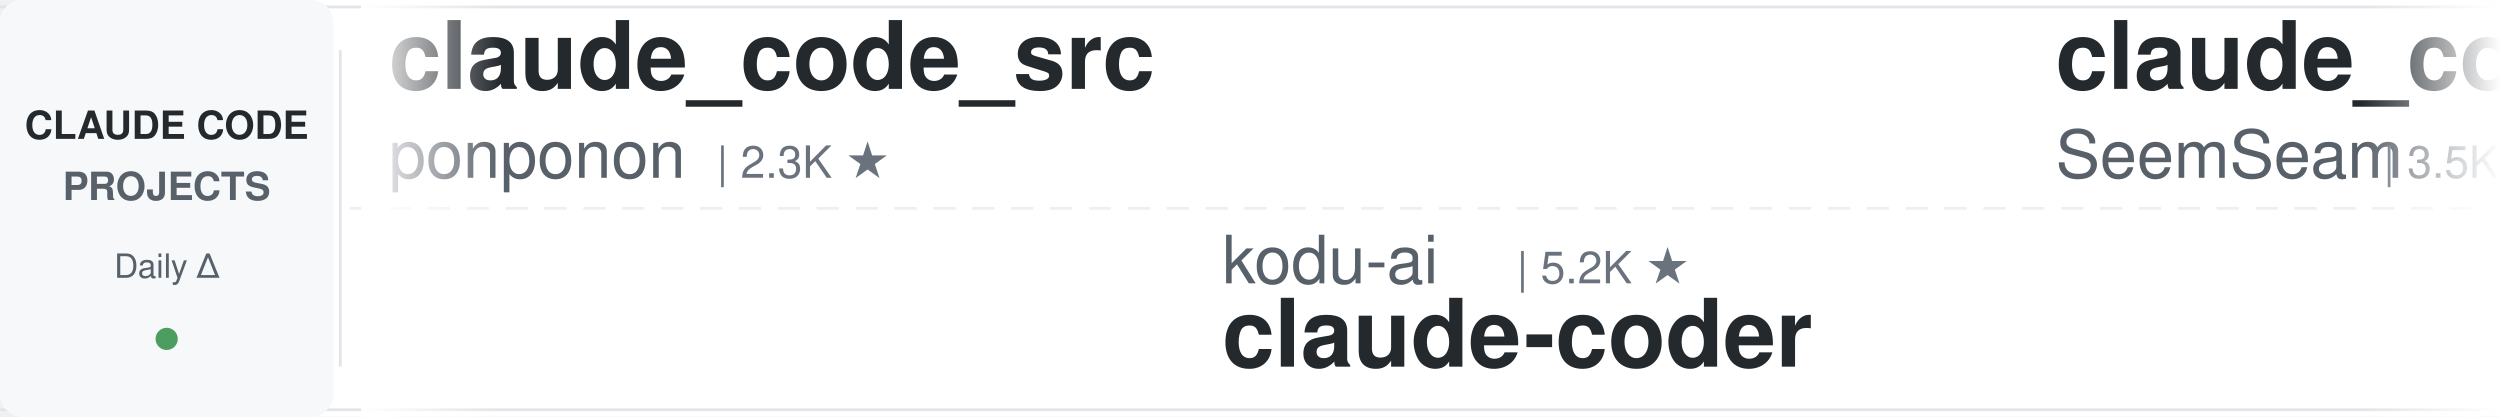
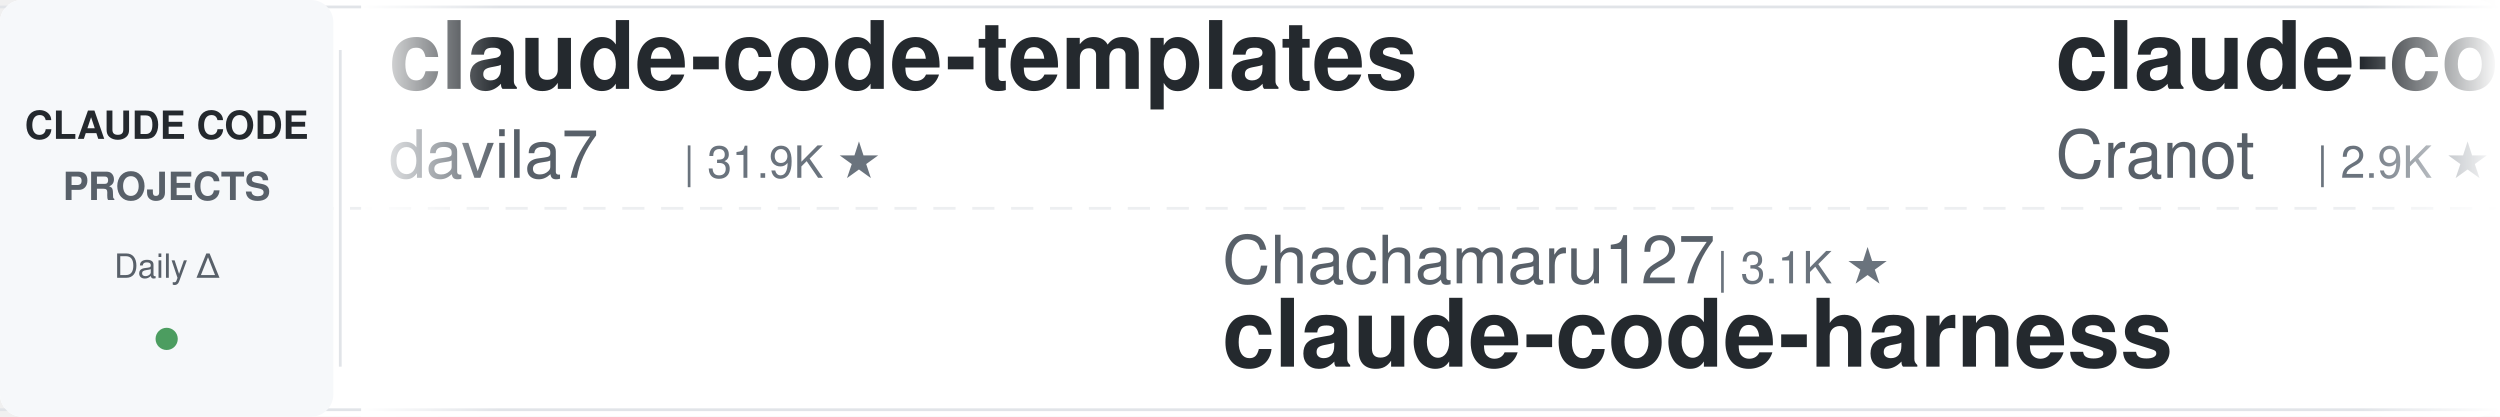
<svg xmlns="http://www.w3.org/2000/svg" width="900" height="150">
  <defs>
    <linearGradient id="leftFade" x1="0%" y1="0%" x2="100%" y2="0%">
      <stop offset="0%" style="stop-color:#ffffff;stop-opacity:1" />
      <stop offset="100%" style="stop-color:#ffffff;stop-opacity:0" />
    </linearGradient>
    <linearGradient id="rightFade" x1="0%" y1="0%" x2="100%" y2="0%">
      <stop offset="0%" style="stop-color:#ffffff;stop-opacity:0" />
      <stop offset="100%" style="stop-color:#ffffff;stop-opacity:1" />
    </linearGradient>
  </defs>
  <rect width="900" height="150" fill="#ffffff" rx="8" />
  <rect x="0" y="2" width="900" height="1" fill="#e1e4e8" />
  <rect x="0" y="147" width="900" height="1" fill="#e1e4e8" />
  <line x1="0" y1="75" x2="900" y2="75" stroke="#e1e4e8" stroke-width="1" stroke-dasharray="8 6" opacity="0.6" />
  <rect x="0" y="0" width="120" height="150" fill="#f6f8fa" rx="8" />
  <text x="60" y="50" font-family="-apple-system, BlinkMacSystemFont, 'Segoe UI', Helvetica, Arial, sans-serif" font-size="14" font-weight="600" fill="#24292e" text-anchor="middle">CLAUDE CODE</text>
  <text x="60" y="72" font-family="-apple-system, BlinkMacSystemFont, 'Segoe UI', Helvetica, Arial, sans-serif" font-size="14" font-weight="600" fill="#586069" text-anchor="middle">PROJECTS</text>
  <text x="60" y="100" font-family="-apple-system, BlinkMacSystemFont, 'Segoe UI', Helvetica, Arial, sans-serif" font-size="12" font-weight="500" fill="#586069" text-anchor="middle">Daily Δ</text>
  <circle cx="60" cy="122" r="4" fill="#22863a" opacity="0.8" />
  <rect x="122" y="18" width="1" height="114" fill="#e1e4e8" />
  <clipPath id="tickerClip">
    <rect x="130" y="0" width="770" height="150" />
  </clipPath>
  <g clip-path="url(#tickerClip)">
    <g id="tickerItems">
      <animateTransform attributeName="transform" attributeType="XML" type="translate" from="0 0" to="-3000 0" dur="54s" repeatCount="indefinite" />
      <g transform="translate(0, 0)">
-         <text x="140" y="32" font-family="-apple-system, BlinkMacSystemFont, 'Segoe UI', Helvetica, Arial, sans-serif" font-size="34" font-weight="600" fill="#24292e">claude_code_src</text>
-         <text x="140" y="64" font-family="-apple-system, BlinkMacSystemFont, 'Segoe UI', Helvetica, Arial, sans-serif" font-size="24" font-weight="400" fill="#586069">ponponon</text>
-         <text x="258" y="64" font-family="-apple-system, BlinkMacSystemFont, 'Segoe UI', Helvetica, Arial, sans-serif" font-size="16" font-weight="500" fill="#6a737d">| 2.3K ★</text>
+         <text x="140" y="32" font-family="-apple-system, BlinkMacSystemFont, 'Segoe UI', Helvetica, Arial, sans-serif" font-size="34" font-weight="600" fill="#24292e">claude-code-templates</text>
+         <text x="140" y="64" font-family="-apple-system, BlinkMacSystemFont, 'Segoe UI', Helvetica, Arial, sans-serif" font-size="24" font-weight="400" fill="#586069">davila7</text>
+         <text x="246" y="64" font-family="-apple-system, BlinkMacSystemFont, 'Segoe UI', Helvetica, Arial, sans-serif" font-size="16" font-weight="500" fill="#6a737d">| 31.9K ★</text>
      </g>
      <g transform="translate(300, 0)">
-         <text x="140" y="102" font-family="-apple-system, BlinkMacSystemFont, 'Segoe UI', Helvetica, Arial, sans-serif" font-size="24" font-weight="400" fill="#586069">kodu-ai</text>
-         <text x="246" y="102" font-family="-apple-system, BlinkMacSystemFont, 'Segoe UI', Helvetica, Arial, sans-serif" font-size="16" font-weight="500" fill="#6a737d">| 5.2K ★</text>
-         <text x="140" y="132" font-family="-apple-system, BlinkMacSystemFont, 'Segoe UI', Helvetica, Arial, sans-serif" font-size="34" font-weight="600" fill="#24292e">claude-coder</text>
+         <text x="140" y="102" font-family="-apple-system, BlinkMacSystemFont, 'Segoe UI', Helvetica, Arial, sans-serif" font-size="24" font-weight="400" fill="#586069">Chachamaru127</text>
+         <text x="318" y="102" font-family="-apple-system, BlinkMacSystemFont, 'Segoe UI', Helvetica, Arial, sans-serif" font-size="16" font-weight="500" fill="#6a737d">| 3.1K ★</text>
+         <text x="140" y="132" font-family="-apple-system, BlinkMacSystemFont, 'Segoe UI', Helvetica, Arial, sans-serif" font-size="34" font-weight="600" fill="#24292e">claude-code-harness</text>
      </g>
      <g transform="translate(600, 0)">
-         <text x="140" y="32" font-family="-apple-system, BlinkMacSystemFont, 'Segoe UI', Helvetica, Arial, sans-serif" font-size="34" font-weight="600" fill="#24292e">claude_codex_bridge</text>
-         <text x="140" y="64" font-family="-apple-system, BlinkMacSystemFont, 'Segoe UI', Helvetica, Arial, sans-serif" font-size="24" font-weight="400" fill="#586069">SeemSeam</text>
-         <text x="258" y="64" font-family="-apple-system, BlinkMacSystemFont, 'Segoe UI', Helvetica, Arial, sans-serif" font-size="16" font-weight="500" fill="#6a737d">| 3.5K ★</text>
+         <text x="140" y="32" font-family="-apple-system, BlinkMacSystemFont, 'Segoe UI', Helvetica, Arial, sans-serif" font-size="34" font-weight="600" fill="#24292e">claude-code-guide</text>
+         <text x="140" y="64" font-family="-apple-system, BlinkMacSystemFont, 'Segoe UI', Helvetica, Arial, sans-serif" font-size="24" font-weight="400" fill="#586069">Cranot</text>
+         <text x="234" y="64" font-family="-apple-system, BlinkMacSystemFont, 'Segoe UI', Helvetica, Arial, sans-serif" font-size="16" font-weight="500" fill="#6a737d">| 2.9K ★</text>
      </g>
      <g transform="translate(900, 0)">
-         <text x="140" y="102" font-family="-apple-system, BlinkMacSystemFont, 'Segoe UI', Helvetica, Arial, sans-serif" font-size="24" font-weight="400" fill="#586069">liuup</text>
-         <text x="222" y="102" font-family="-apple-system, BlinkMacSystemFont, 'Segoe UI', Helvetica, Arial, sans-serif" font-size="16" font-weight="500" fill="#6a737d">| 4.0K ★</text>
-         <text x="140" y="132" font-family="-apple-system, BlinkMacSystemFont, 'Segoe UI', Helvetica, Arial, sans-serif" font-size="34" font-weight="600" fill="#24292e">claude-code-analysis</text>
+         <text x="140" y="102" font-family="-apple-system, BlinkMacSystemFont, 'Segoe UI', Helvetica, Arial, sans-serif" font-size="24" font-weight="400" fill="#586069">anthropics</text>
+         <text x="282" y="102" font-family="-apple-system, BlinkMacSystemFont, 'Segoe UI', Helvetica, Arial, sans-serif" font-size="16" font-weight="500" fill="#6a737d">| 6.3K ★</text>
+         <text x="140" y="132" font-family="-apple-system, BlinkMacSystemFont, 'Segoe UI', Helvetica, Arial, sans-serif" font-size="34" font-weight="600" fill="#24292e">claude-code-security-rev...</text>
      </g>
      <g transform="translate(1200, 0)">
-         <text x="140" y="32" font-family="-apple-system, BlinkMacSystemFont, 'Segoe UI', Helvetica, Arial, sans-serif" font-size="34" font-weight="600" fill="#24292e">claude-code-router</text>
-         <text x="140" y="64" font-family="-apple-system, BlinkMacSystemFont, 'Segoe UI', Helvetica, Arial, sans-serif" font-size="24" font-weight="400" fill="#586069">musistudio</text>
-         <text x="282" y="64" font-family="-apple-system, BlinkMacSystemFont, 'Segoe UI', Helvetica, Arial, sans-serif" font-size="16" font-weight="500" fill="#6a737d">| 37.4K ★</text>
+         <text x="140" y="32" font-family="-apple-system, BlinkMacSystemFont, 'Segoe UI', Helvetica, Arial, sans-serif" font-size="34" font-weight="600" fill="#24292e">claude-code-from-source</text>
+         <text x="140" y="64" font-family="-apple-system, BlinkMacSystemFont, 'Segoe UI', Helvetica, Arial, sans-serif" font-size="24" font-weight="400" fill="#586069">alejandrobalderas</text>
+         <text x="366" y="64" font-family="-apple-system, BlinkMacSystemFont, 'Segoe UI', Helvetica, Arial, sans-serif" font-size="16" font-weight="500" fill="#6a737d">| 2.9K ★</text>
      </g>
      <g transform="translate(1500, 0)">
-         <text x="140" y="102" font-family="-apple-system, BlinkMacSystemFont, 'Segoe UI', Helvetica, Arial, sans-serif" font-size="24" font-weight="400" fill="#586069">luyao618</text>
-         <text x="258" y="102" font-family="-apple-system, BlinkMacSystemFont, 'Segoe UI', Helvetica, Arial, sans-serif" font-size="16" font-weight="500" fill="#6a737d">| 1.7K ★</text>
-         <text x="140" y="132" font-family="-apple-system, BlinkMacSystemFont, 'Segoe UI', Helvetica, Arial, sans-serif" font-size="34" font-weight="600" fill="#24292e">Claude-Code-Source-Study</text>
+         <text x="140" y="102" font-family="-apple-system, BlinkMacSystemFont, 'Segoe UI', Helvetica, Arial, sans-serif" font-size="24" font-weight="400" fill="#586069">rohitg00</text>
+         <text x="258" y="102" font-family="-apple-system, BlinkMacSystemFont, 'Segoe UI', Helvetica, Arial, sans-serif" font-size="16" font-weight="500" fill="#6a737d">| 2.6K ★</text>
+         <text x="140" y="132" font-family="-apple-system, BlinkMacSystemFont, 'Segoe UI', Helvetica, Arial, sans-serif" font-size="34" font-weight="600" fill="#24292e">awesome-claude-code-tool...</text>
      </g>
      <g transform="translate(1800, 0)">
-         <text x="140" y="32" font-family="-apple-system, BlinkMacSystemFont, 'Segoe UI', Helvetica, Arial, sans-serif" font-size="34" font-weight="600" fill="#24292e">claude-code-action</text>
-         <text x="140" y="64" font-family="-apple-system, BlinkMacSystemFont, 'Segoe UI', Helvetica, Arial, sans-serif" font-size="24" font-weight="400" fill="#586069">anthropics</text>
-         <text x="282" y="64" font-family="-apple-system, BlinkMacSystemFont, 'Segoe UI', Helvetica, Arial, sans-serif" font-size="16" font-weight="500" fill="#6a737d">| 9.0K ★</text>
+         <text x="140" y="32" font-family="-apple-system, BlinkMacSystemFont, 'Segoe UI', Helvetica, Arial, sans-serif" font-size="34" font-weight="600" fill="#24292e">edmunds-claude-code</text>
+         <text x="140" y="64" font-family="-apple-system, BlinkMacSystemFont, 'Segoe UI', Helvetica, Arial, sans-serif" font-size="24" font-weight="400" fill="#586069">edmund-io</text>
+         <text x="270" y="64" font-family="-apple-system, BlinkMacSystemFont, 'Segoe UI', Helvetica, Arial, sans-serif" font-size="16" font-weight="500" fill="#6a737d">| 1.5K ★</text>
      </g>
      <g transform="translate(2100, 0)">
-         <text x="140" y="102" font-family="-apple-system, BlinkMacSystemFont, 'Segoe UI', Helvetica, Arial, sans-serif" font-size="24" font-weight="400" fill="#586069">Donchitos</text>
-         <text x="270" y="102" font-family="-apple-system, BlinkMacSystemFont, 'Segoe UI', Helvetica, Arial, sans-serif" font-size="16" font-weight="500" fill="#6a737d">| 25.4K ★</text>
-         <text x="140" y="132" font-family="-apple-system, BlinkMacSystemFont, 'Segoe UI', Helvetica, Arial, sans-serif" font-size="34" font-weight="600" fill="#24292e">Claude-Code-Game-Studios</text>
+         <text x="140" y="102" font-family="-apple-system, BlinkMacSystemFont, 'Segoe UI', Helvetica, Arial, sans-serif" font-size="24" font-weight="400" fill="#586069">daymade</text>
+         <text x="246" y="102" font-family="-apple-system, BlinkMacSystemFont, 'Segoe UI', Helvetica, Arial, sans-serif" font-size="16" font-weight="500" fill="#6a737d">| 1.4K ★</text>
+         <text x="140" y="132" font-family="-apple-system, BlinkMacSystemFont, 'Segoe UI', Helvetica, Arial, sans-serif" font-size="34" font-weight="600" fill="#24292e">claude-code-skills</text>
      </g>
      <g transform="translate(2400, 0)">
-         <text x="140" y="32" font-family="-apple-system, BlinkMacSystemFont, 'Segoe UI', Helvetica, Arial, sans-serif" font-size="34" font-weight="600" fill="#24292e">claude-code-proxy</text>
-         <text x="140" y="64" font-family="-apple-system, BlinkMacSystemFont, 'Segoe UI', Helvetica, Arial, sans-serif" font-size="24" font-weight="400" fill="#586069">fuergaosi233</text>
-         <text x="306" y="64" font-family="-apple-system, BlinkMacSystemFont, 'Segoe UI', Helvetica, Arial, sans-serif" font-size="16" font-weight="500" fill="#6a737d">| 2.8K ★</text>
+         <text x="140" y="32" font-family="-apple-system, BlinkMacSystemFont, 'Segoe UI', Helvetica, Arial, sans-serif" font-size="34" font-weight="600" fill="#24292e">ClaudeCode-Portable</text>
+         <text x="140" y="64" font-family="-apple-system, BlinkMacSystemFont, 'Segoe UI', Helvetica, Arial, sans-serif" font-size="24" font-weight="400" fill="#586069">techjarves</text>
+         <text x="282" y="64" font-family="-apple-system, BlinkMacSystemFont, 'Segoe UI', Helvetica, Arial, sans-serif" font-size="16" font-weight="500" fill="#6a737d">| 1.5K ★</text>
      </g>
      <g transform="translate(2700, 0)">
-         <text x="140" y="102" font-family="-apple-system, BlinkMacSystemFont, 'Segoe UI', Helvetica, Arial, sans-serif" font-size="24" font-weight="400" fill="#586069">Maciek-roboblog</text>
-         <text x="342" y="102" font-family="-apple-system, BlinkMacSystemFont, 'Segoe UI', Helvetica, Arial, sans-serif" font-size="16" font-weight="500" fill="#6a737d">| 8.7K ★</text>
-         <text x="140" y="132" font-family="-apple-system, BlinkMacSystemFont, 'Segoe UI', Helvetica, Arial, sans-serif" font-size="34" font-weight="600" fill="#24292e">Claude-Code-Usage-Monito...</text>
+         <text x="140" y="102" font-family="-apple-system, BlinkMacSystemFont, 'Segoe UI', Helvetica, Arial, sans-serif" font-size="24" font-weight="400" fill="#586069">AICoderTudou</text>
+         <text x="306" y="102" font-family="-apple-system, BlinkMacSystemFont, 'Segoe UI', Helvetica, Arial, sans-serif" font-size="16" font-weight="500" fill="#6a737d">| 494 ★</text>
+         <text x="140" y="132" font-family="-apple-system, BlinkMacSystemFont, 'Segoe UI', Helvetica, Arial, sans-serif" font-size="34" font-weight="600" fill="#24292e">claude-code-tudou</text>
      </g>
      <g transform="translate(3000, 0)">
-         <text x="140" y="32" font-family="-apple-system, BlinkMacSystemFont, 'Segoe UI', Helvetica, Arial, sans-serif" font-size="34" font-weight="600" fill="#24292e">claude_code_src</text>
-         <text x="140" y="64" font-family="-apple-system, BlinkMacSystemFont, 'Segoe UI', Helvetica, Arial, sans-serif" font-size="24" font-weight="400" fill="#586069">ponponon</text>
-         <text x="258" y="64" font-family="-apple-system, BlinkMacSystemFont, 'Segoe UI', Helvetica, Arial, sans-serif" font-size="16" font-weight="500" fill="#6a737d">| 2.3K ★</text>
+         <text x="140" y="32" font-family="-apple-system, BlinkMacSystemFont, 'Segoe UI', Helvetica, Arial, sans-serif" font-size="34" font-weight="600" fill="#24292e">claude-code-templates</text>
+         <text x="140" y="64" font-family="-apple-system, BlinkMacSystemFont, 'Segoe UI', Helvetica, Arial, sans-serif" font-size="24" font-weight="400" fill="#586069">davila7</text>
+         <text x="246" y="64" font-family="-apple-system, BlinkMacSystemFont, 'Segoe UI', Helvetica, Arial, sans-serif" font-size="16" font-weight="500" fill="#6a737d">| 31.9K ★</text>
      </g>
      <g transform="translate(3300, 0)">
-         <text x="140" y="102" font-family="-apple-system, BlinkMacSystemFont, 'Segoe UI', Helvetica, Arial, sans-serif" font-size="24" font-weight="400" fill="#586069">kodu-ai</text>
-         <text x="246" y="102" font-family="-apple-system, BlinkMacSystemFont, 'Segoe UI', Helvetica, Arial, sans-serif" font-size="16" font-weight="500" fill="#6a737d">| 5.2K ★</text>
-         <text x="140" y="132" font-family="-apple-system, BlinkMacSystemFont, 'Segoe UI', Helvetica, Arial, sans-serif" font-size="34" font-weight="600" fill="#24292e">claude-coder</text>
+         <text x="140" y="102" font-family="-apple-system, BlinkMacSystemFont, 'Segoe UI', Helvetica, Arial, sans-serif" font-size="24" font-weight="400" fill="#586069">Chachamaru127</text>
+         <text x="318" y="102" font-family="-apple-system, BlinkMacSystemFont, 'Segoe UI', Helvetica, Arial, sans-serif" font-size="16" font-weight="500" fill="#6a737d">| 3.1K ★</text>
+         <text x="140" y="132" font-family="-apple-system, BlinkMacSystemFont, 'Segoe UI', Helvetica, Arial, sans-serif" font-size="34" font-weight="600" fill="#24292e">claude-code-harness</text>
      </g>
      <g transform="translate(3600, 0)">
-         <text x="140" y="32" font-family="-apple-system, BlinkMacSystemFont, 'Segoe UI', Helvetica, Arial, sans-serif" font-size="34" font-weight="600" fill="#24292e">claude_codex_bridge</text>
-         <text x="140" y="64" font-family="-apple-system, BlinkMacSystemFont, 'Segoe UI', Helvetica, Arial, sans-serif" font-size="24" font-weight="400" fill="#586069">SeemSeam</text>
-         <text x="258" y="64" font-family="-apple-system, BlinkMacSystemFont, 'Segoe UI', Helvetica, Arial, sans-serif" font-size="16" font-weight="500" fill="#6a737d">| 3.5K ★</text>
+         <text x="140" y="32" font-family="-apple-system, BlinkMacSystemFont, 'Segoe UI', Helvetica, Arial, sans-serif" font-size="34" font-weight="600" fill="#24292e">claude-code-guide</text>
+         <text x="140" y="64" font-family="-apple-system, BlinkMacSystemFont, 'Segoe UI', Helvetica, Arial, sans-serif" font-size="24" font-weight="400" fill="#586069">Cranot</text>
+         <text x="234" y="64" font-family="-apple-system, BlinkMacSystemFont, 'Segoe UI', Helvetica, Arial, sans-serif" font-size="16" font-weight="500" fill="#6a737d">| 2.9K ★</text>
      </g>
      <g transform="translate(3900, 0)">
-         <text x="140" y="102" font-family="-apple-system, BlinkMacSystemFont, 'Segoe UI', Helvetica, Arial, sans-serif" font-size="24" font-weight="400" fill="#586069">liuup</text>
-         <text x="222" y="102" font-family="-apple-system, BlinkMacSystemFont, 'Segoe UI', Helvetica, Arial, sans-serif" font-size="16" font-weight="500" fill="#6a737d">| 4.0K ★</text>
-         <text x="140" y="132" font-family="-apple-system, BlinkMacSystemFont, 'Segoe UI', Helvetica, Arial, sans-serif" font-size="34" font-weight="600" fill="#24292e">claude-code-analysis</text>
+         <text x="140" y="102" font-family="-apple-system, BlinkMacSystemFont, 'Segoe UI', Helvetica, Arial, sans-serif" font-size="24" font-weight="400" fill="#586069">anthropics</text>
+         <text x="282" y="102" font-family="-apple-system, BlinkMacSystemFont, 'Segoe UI', Helvetica, Arial, sans-serif" font-size="16" font-weight="500" fill="#6a737d">| 6.3K ★</text>
+         <text x="140" y="132" font-family="-apple-system, BlinkMacSystemFont, 'Segoe UI', Helvetica, Arial, sans-serif" font-size="34" font-weight="600" fill="#24292e">claude-code-security-rev...</text>
      </g>
    </g>
  </g>
  <rect x="130" y="0" width="50" height="150" fill="url(#leftFade)" />
  <rect x="850" y="0" width="50" height="150" fill="url(#rightFade)" />
</svg>
